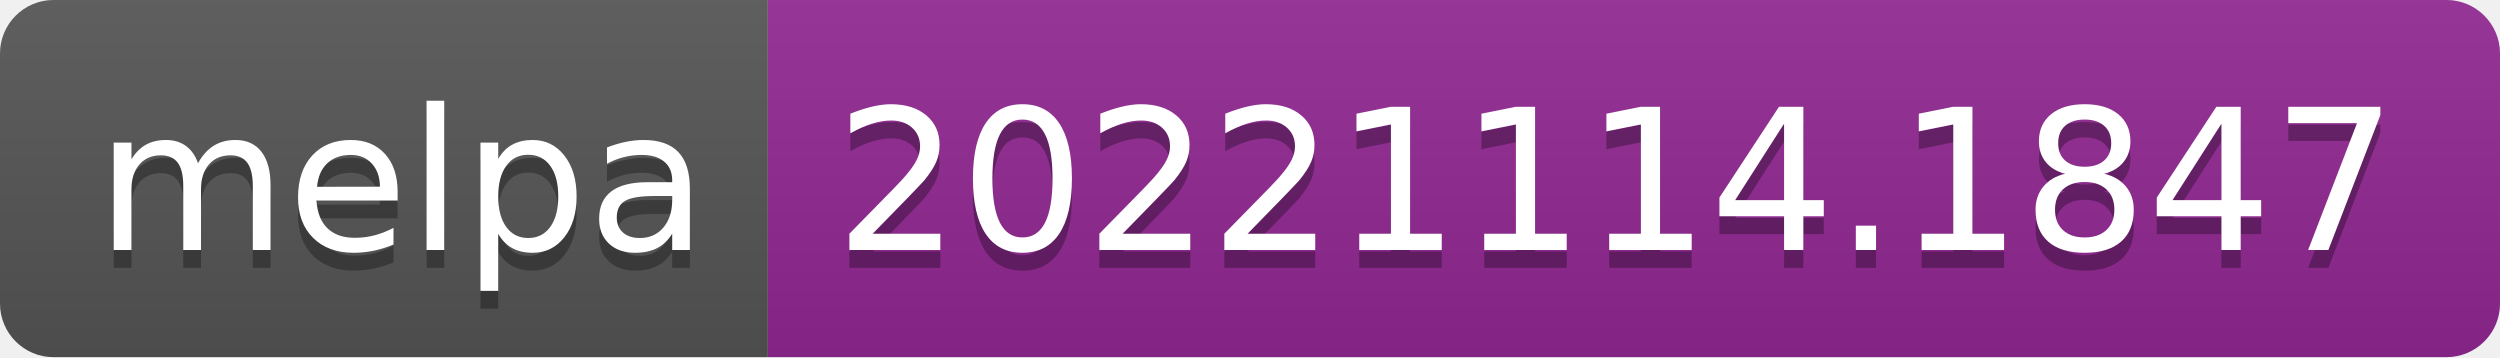
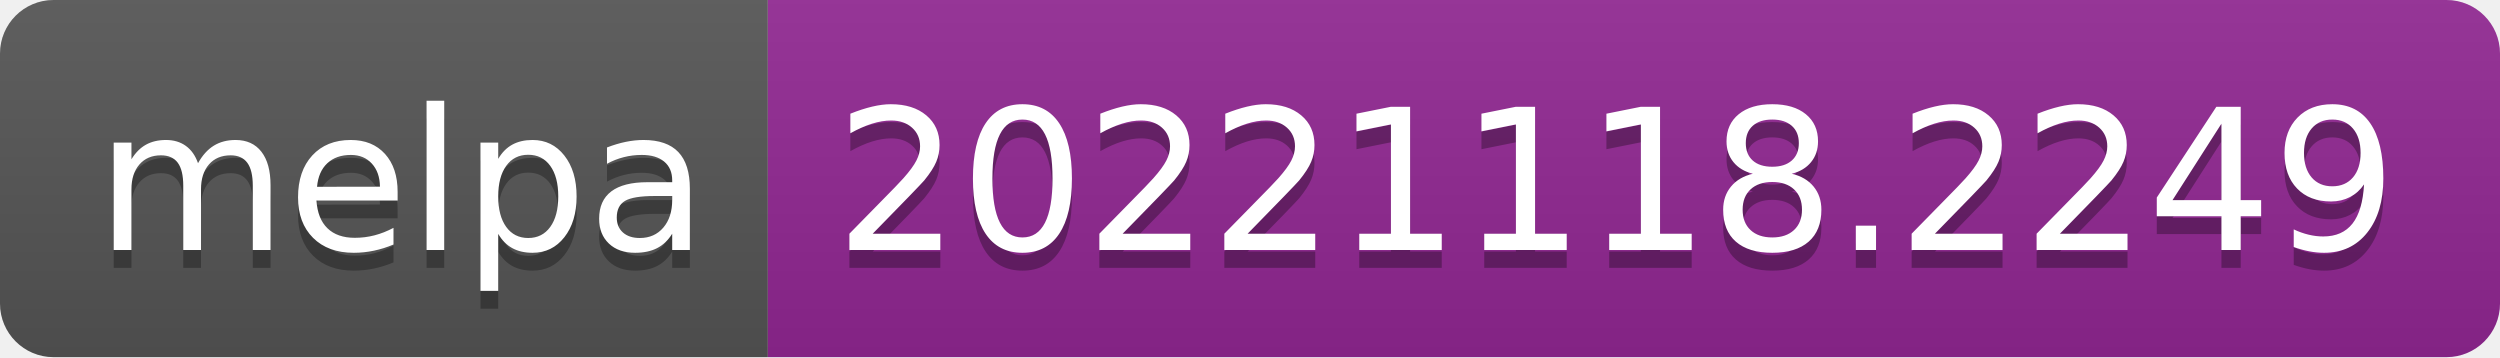
- <svg xmlns="http://www.w3.org/2000/svg" width="140" height="20" role="img" aria-label="melpa: 20221114.1847">
+ <svg xmlns="http://www.w3.org/2000/svg" width="140" height="20" role="img" aria-label="melpa: 20221118.2249">
  <linearGradient id="s" x2="0" y2="100%">
    <stop offset="0" stop-color="#bbb" stop-opacity=".1" />
    <stop offset="1" stop-opacity=".1" />
  </linearGradient>
  <clipPath id="r">
    <rect width="140" height="20" rx="3" fill="#fff" />
  </clipPath>
  <g clip-path="url(#r)">
    <rect width="43" height="20" fill="#555" />
    <rect x="43" width="97" height="20" fill="#922793" />
    <rect width="140" height="20" fill="url(#s)" />
  </g>
  <g fill="#fff" text-anchor="middle" font-family="Verdana,Geneva,DejaVu Sans,sans-serif" text-rendering="geometricPrecision" font-size="110">
    <text aria-hidden="true" x="225" y="150" fill="#010101" fill-opacity=".3" transform="scale(.1)" textLength="330">melpa</text>
    <text x="225" y="140" transform="scale(.1)" fill="#fff" textLength="330">melpa</text>
-     <text aria-hidden="true" x="905" y="150" fill="#010101" fill-opacity=".3" transform="scale(.1)" textLength="870">20221114.1847</text>
-     <text x="905" y="140" transform="scale(.1)" fill="#fff" textLength="870">20221114.1847</text>
+     <text aria-hidden="true" x="905" y="150" fill="#010101" fill-opacity=".3" transform="scale(.1)" textLength="870">20221118.2249</text>
+     <text x="905" y="140" transform="scale(.1)" fill="#fff" textLength="870">20221118.2249</text>
  </g>
</svg>
